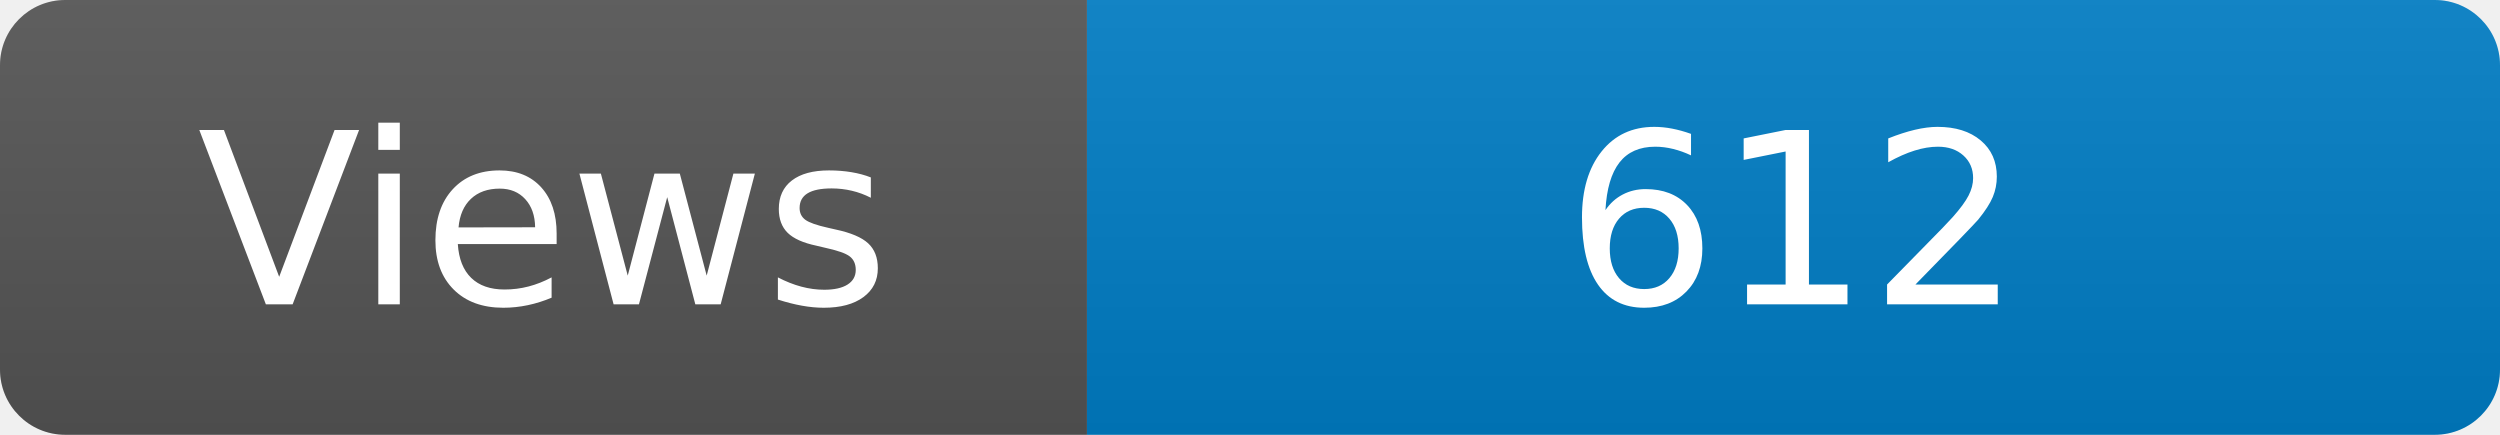
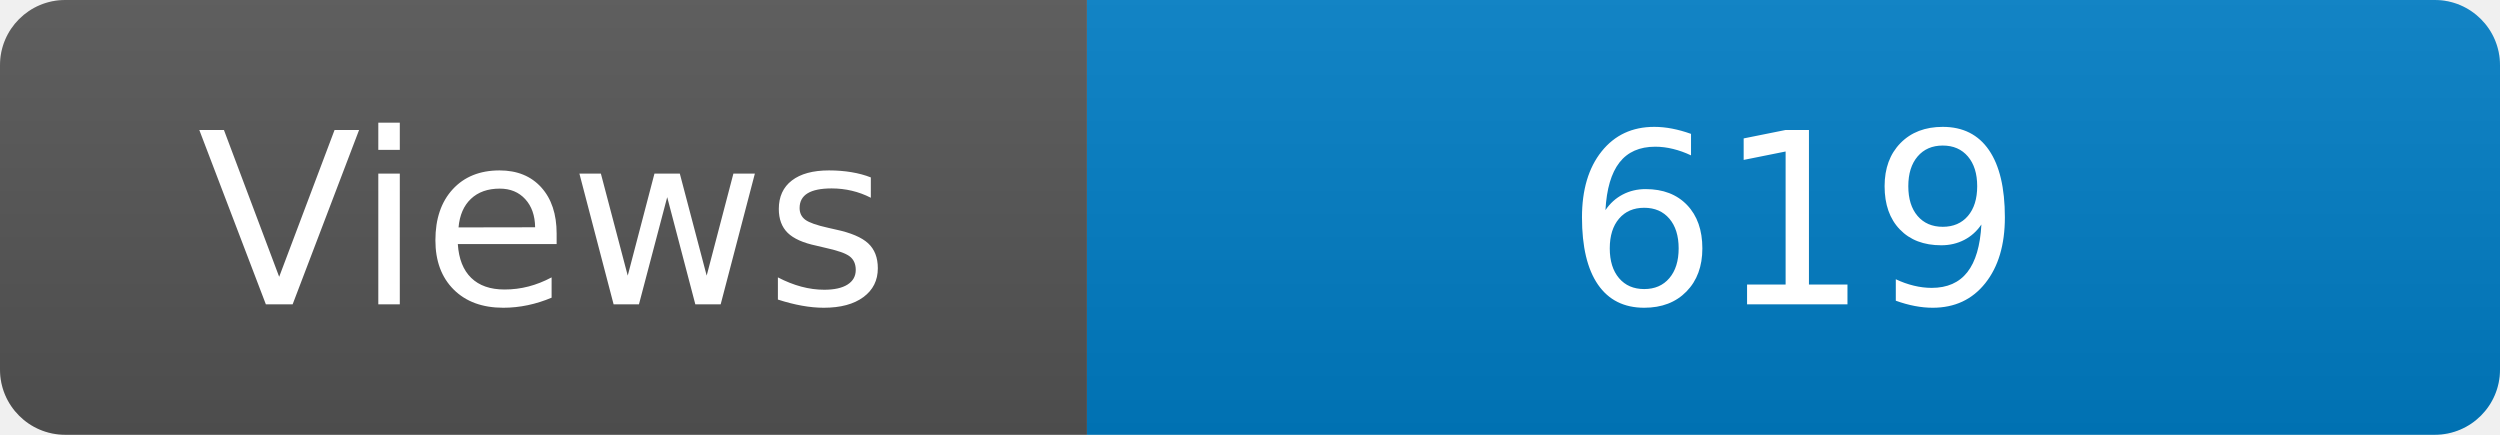
<svg xmlns="http://www.w3.org/2000/svg" width="115" height="20" role="img" aria-label="Maintained?: yes">
  <linearGradient id="s" x2="0" y2="100%">
    <stop offset="0" stop-color="#bbb" stop-opacity=".1" />
    <stop offset="1" stop-opacity=".1" />
  </linearGradient>
  <clipPath id="r">
    <rect width="115" height="20" rx="3" fill="#fff" />
  </clipPath>
  <g clip-path="url(#r)">
    <rect width="50" height="20" fill="#555" />
    <rect x="50" width="160" height="20" fill="#007ec6" />
    <rect width="115" height="20" fill="url(#s)" />
  </g>
  <g fill="#fff" text-anchor="middle" font-family="Verdana,Geneva,DejaVu Sans,sans-serif" font-size="110">
    <text x="250" y="140" transform="scale(.1)" fill="#fff">Views</text>
-     <text x="825" y="140" transform="scale(.1)" fill="#fff">612</text>
+     <text x="825" y="140" transform="scale(.1)" fill="#fff">619</text>
  </g>
</svg>
